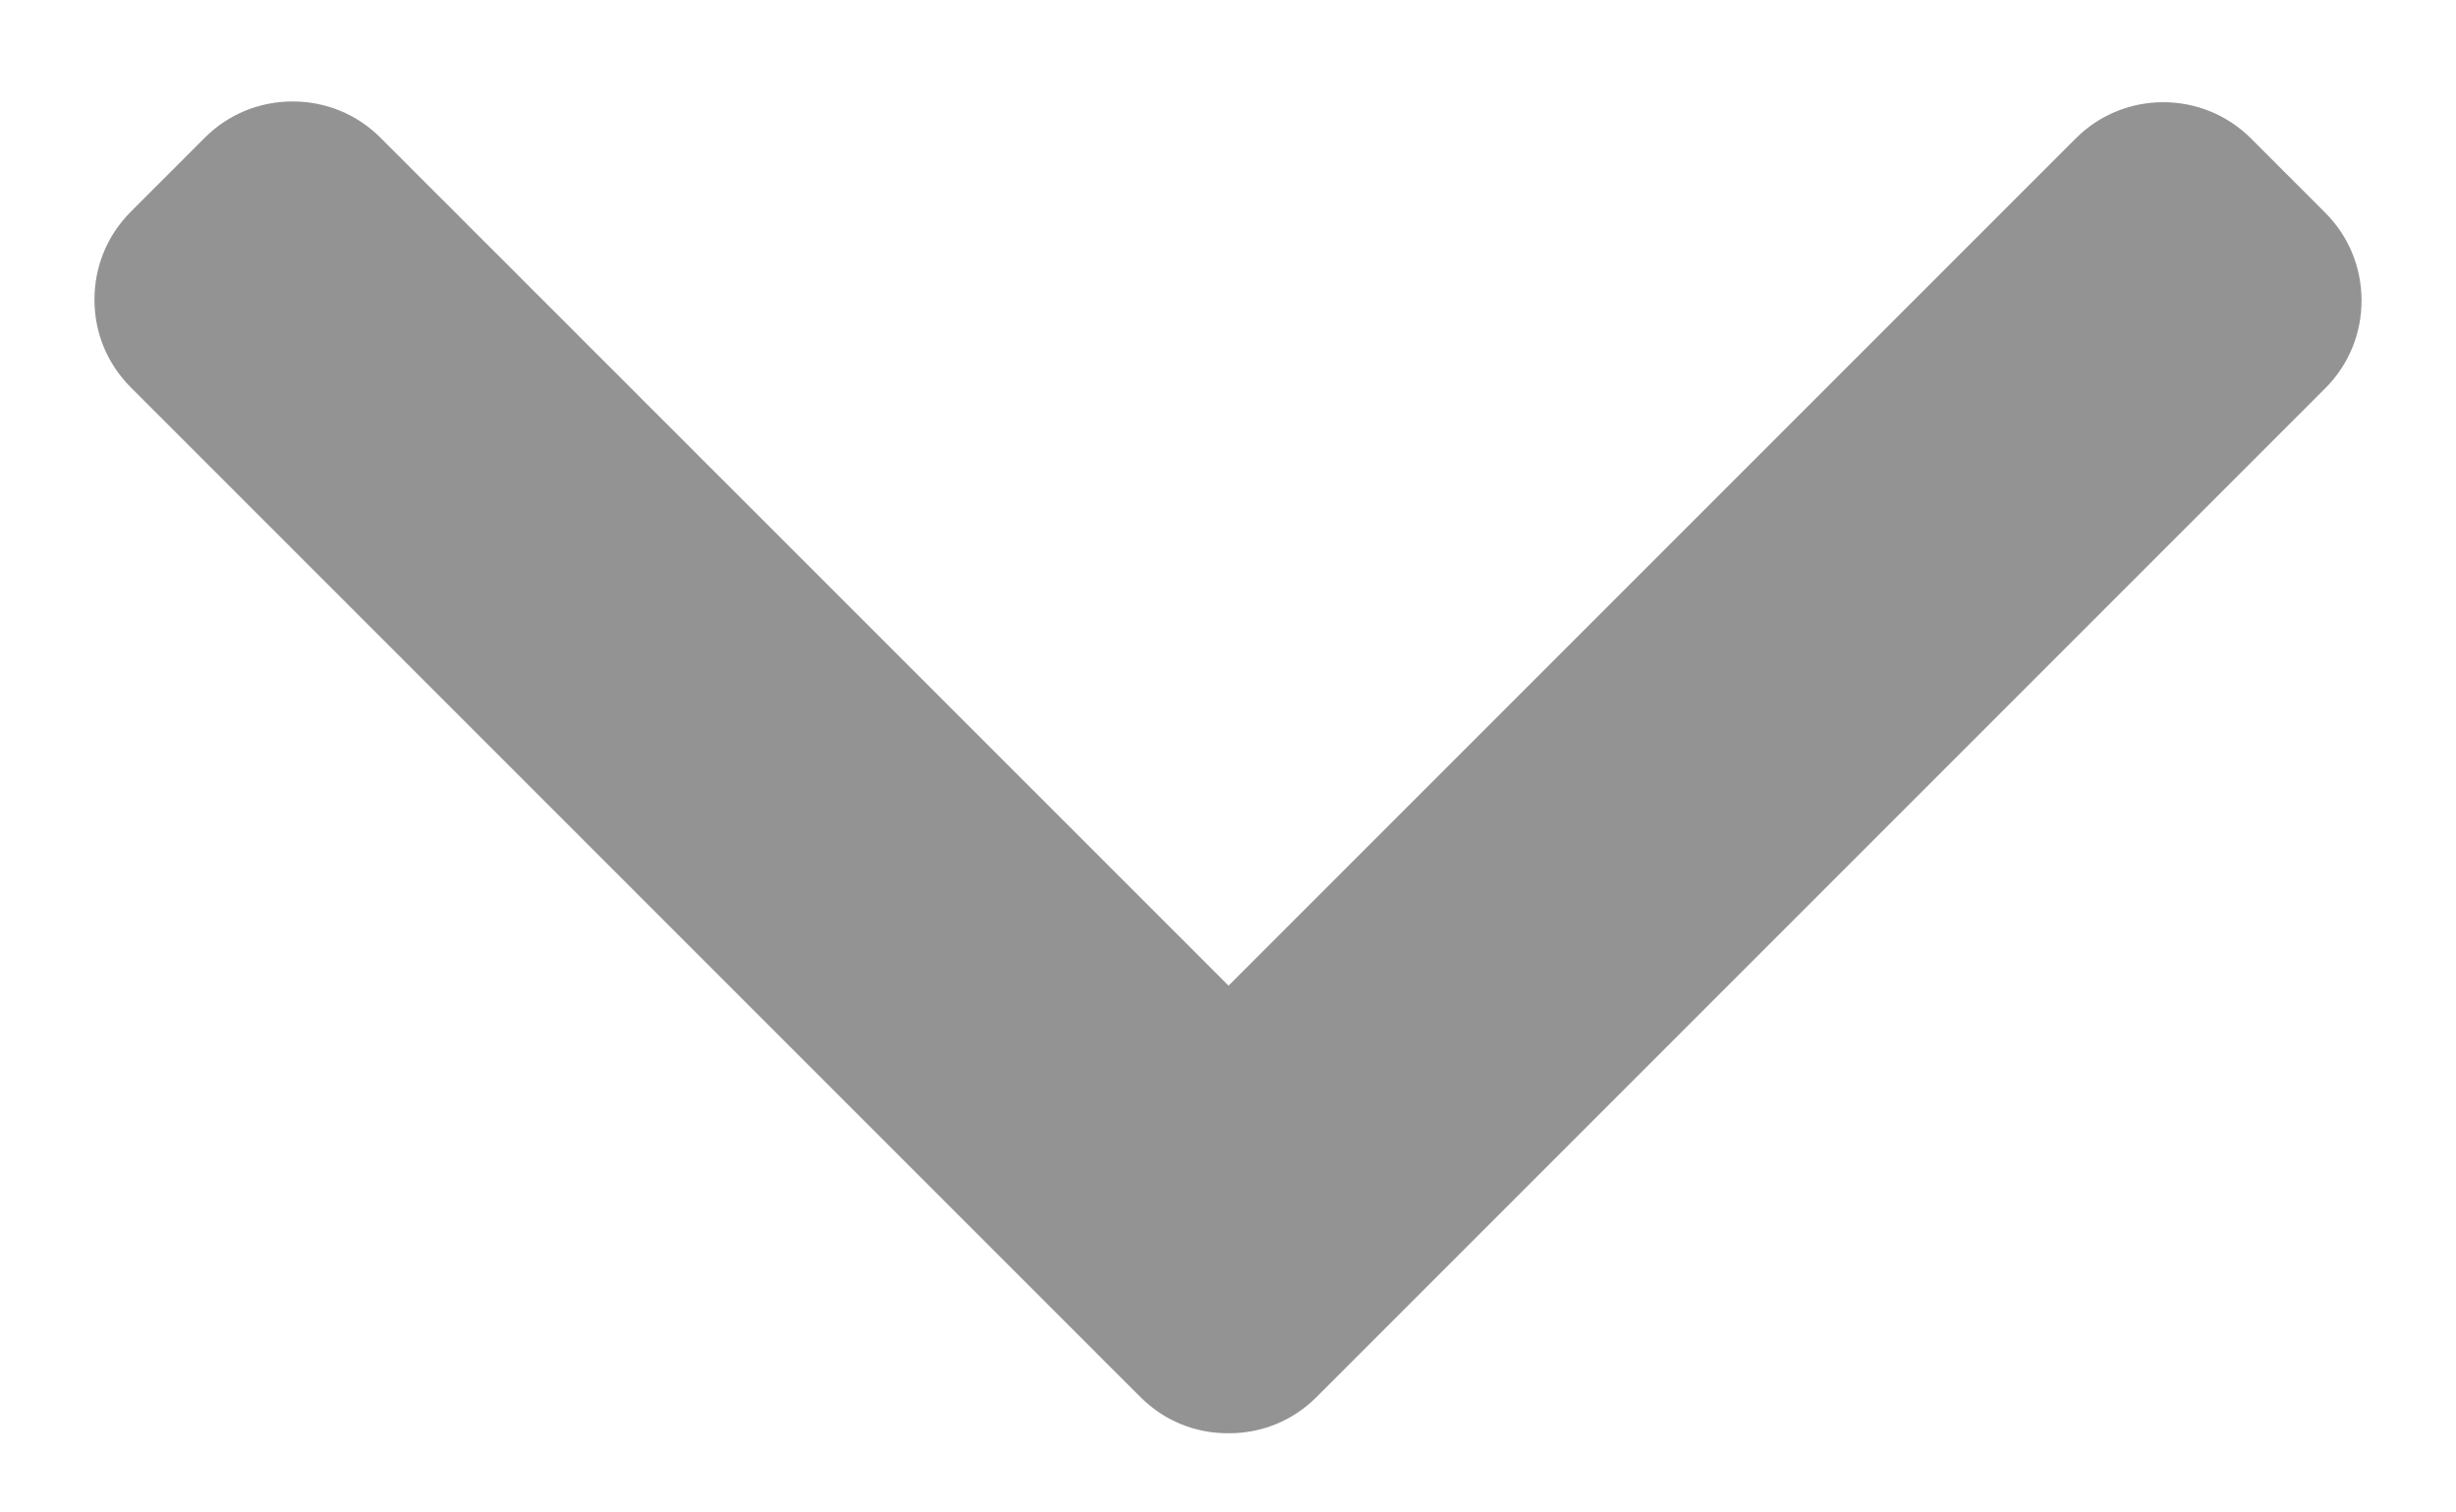
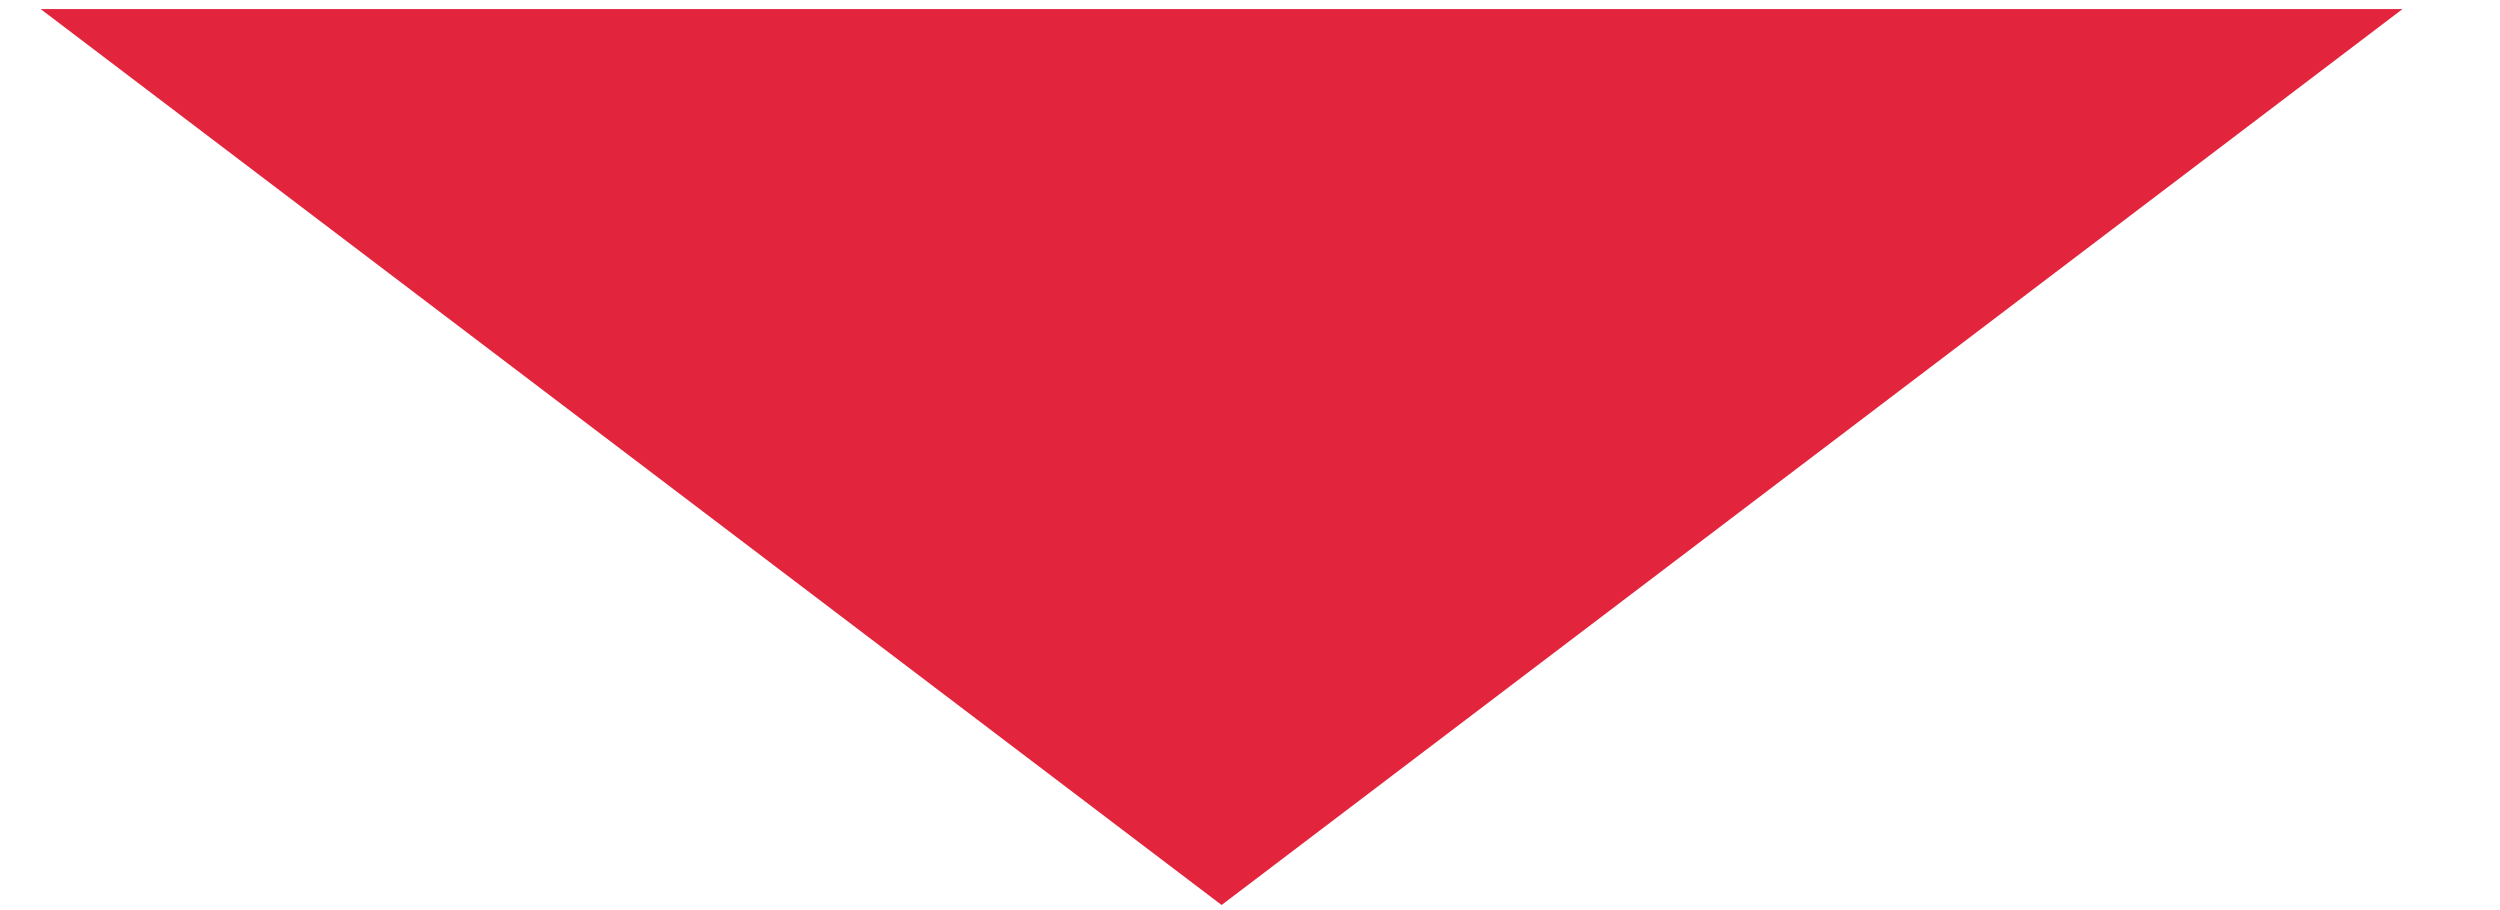
- <svg xmlns="http://www.w3.org/2000/svg" width="13" height="8" viewBox="0 0 13 8" fill="none">
-   <path d="M6.503 5.217L2.013 0.728C1.89 0.605 1.725 0.537 1.549 0.537C1.373 0.537 1.208 0.605 1.085 0.728L0.692 1.121C0.568 1.245 0.5 1.41 0.5 1.586C0.5 1.762 0.568 1.926 0.692 2.05L6.037 7.395C6.161 7.519 6.326 7.587 6.502 7.586C6.679 7.587 6.844 7.519 6.968 7.395L12.308 2.055C12.432 1.931 12.5 1.766 12.5 1.591C12.5 1.415 12.432 1.25 12.308 1.126L11.915 0.733C11.659 0.477 11.242 0.477 10.987 0.733L6.503 5.217Z" fill="#939393" />
+ <svg xmlns="http://www.w3.org/2000/svg" width="11" height="4" viewBox="0 0 11 4" fill="none">
+   <path d="M5.375 3.982L10.571 0.04H0.179L5.375 3.982Z" fill="#E2243C" />
</svg>
